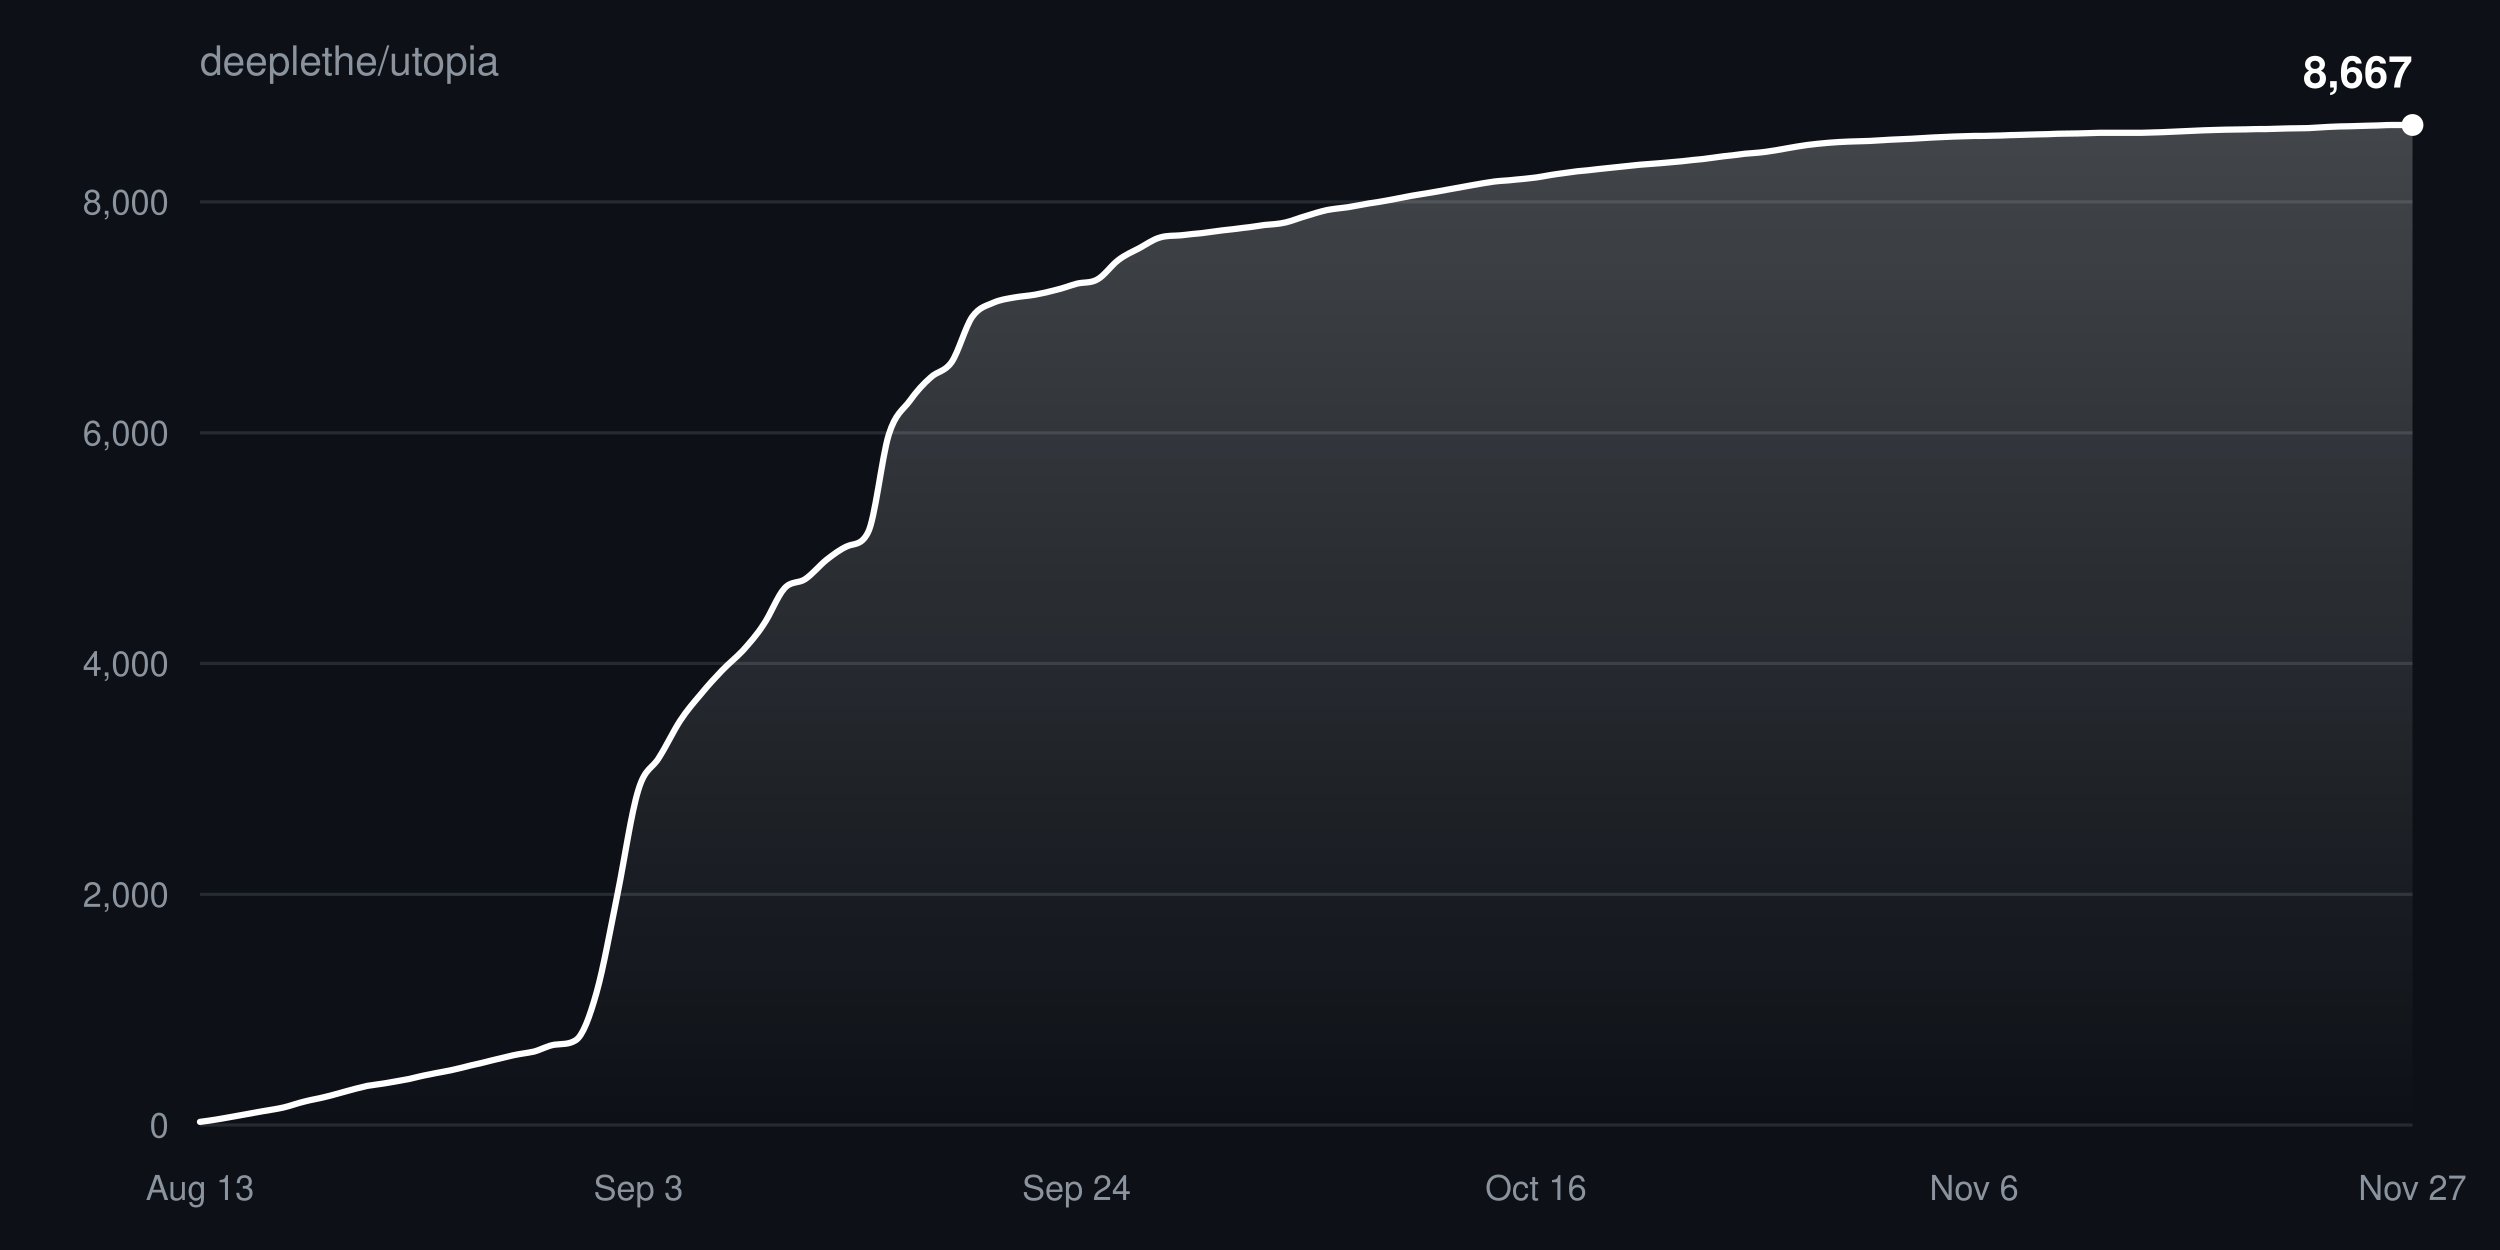
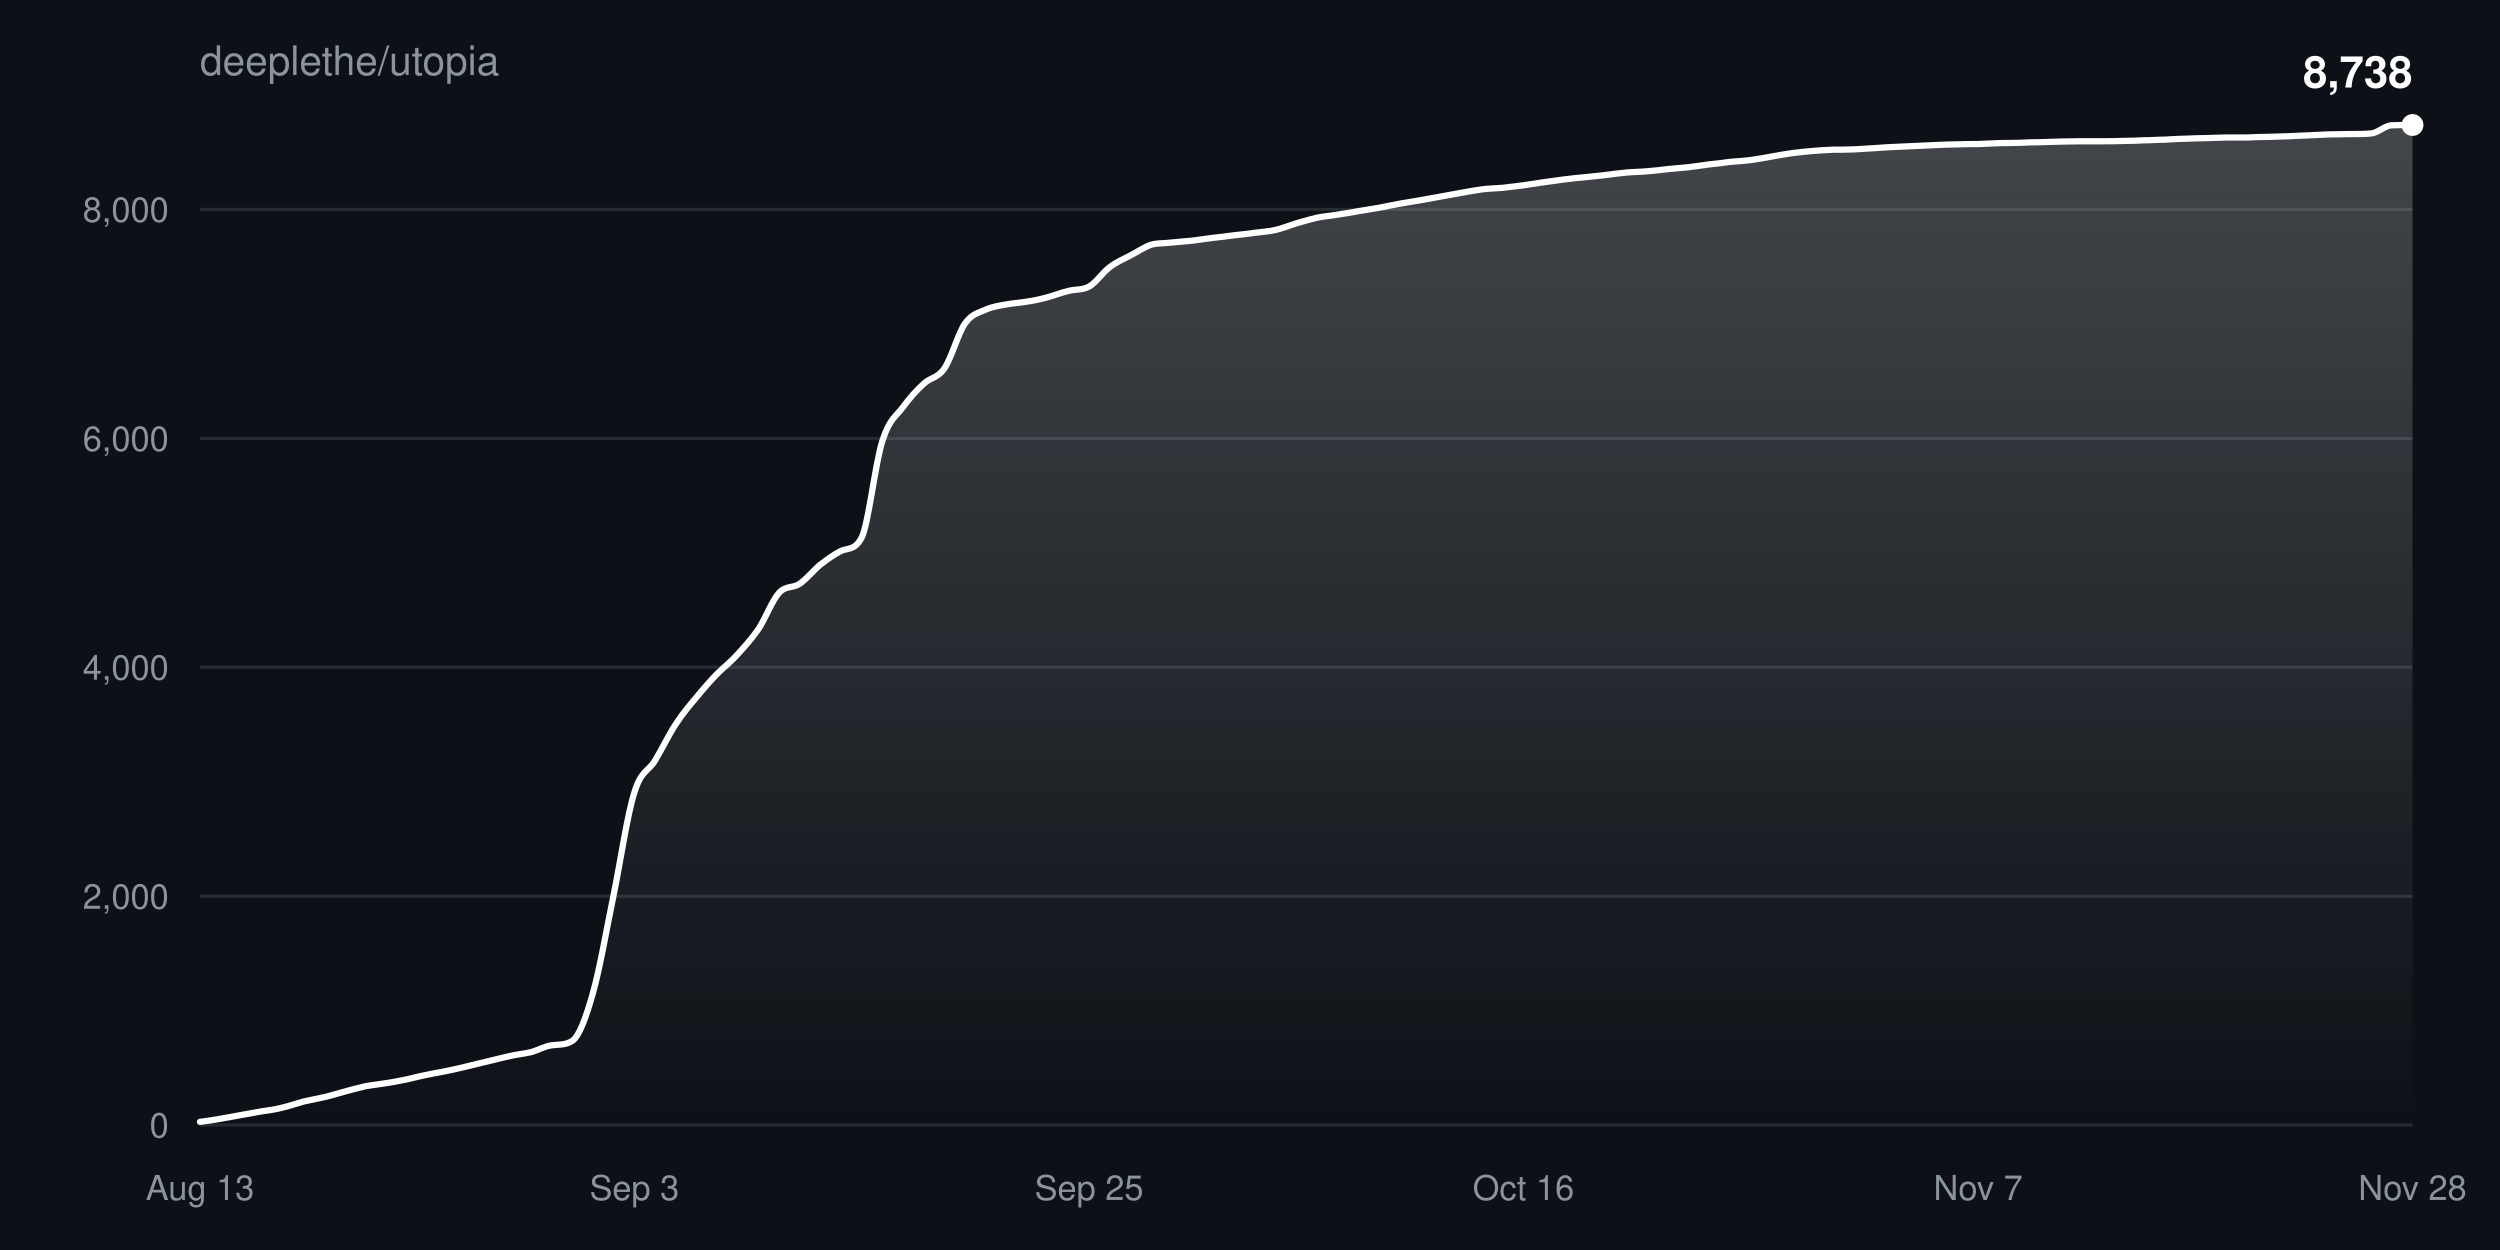
<svg xmlns="http://www.w3.org/2000/svg" width="800" height="400" viewBox="0 0 800 400" font-family="-apple-system,BlinkMacSystemFont,Segoe UI,Helvetica,Arial,sans-serif">
  <defs>
    <linearGradient id="fill" x1="0" y1="0" x2="0" y2="1">
      <stop offset="0%" stop-color="#ffffff" stop-opacity="0.22" />
      <stop offset="100%" stop-color="#ffffff" stop-opacity="0" />
    </linearGradient>
  </defs>
  <rect width="100%" height="100%" fill="#0d1117" />
  <text x="64" y="24" fill="#8b949e" font-size="13">deeplethe/utopia</text>
  <g>
    <line x1="64" y1="360.0" x2="772" y2="360.0" stroke="#8b949e33" />
    <text x="54" y="364.0" fill="#8b949e" font-size="11" text-anchor="end">0</text>
  </g>
  <g>
-     <line x1="64" y1="286.2" x2="772" y2="286.2" stroke="#8b949e33" />
-     <text x="54" y="290.2" fill="#8b949e" font-size="11" text-anchor="end">2,000</text>
+     <line x1="64" y1="286.8" x2="772" y2="286.8" stroke="#8b949e33" />
+     <text x="54" y="290.8" fill="#8b949e" font-size="11" text-anchor="end">2,000</text>
  </g>
  <g>
-     <line x1="64" y1="212.3" x2="772" y2="212.3" stroke="#8b949e33" />
-     <text x="54" y="216.3" fill="#8b949e" font-size="11" text-anchor="end">4,000</text>
+     <line x1="64" y1="213.5" x2="772" y2="213.5" stroke="#8b949e33" />
+     <text x="54" y="217.5" fill="#8b949e" font-size="11" text-anchor="end">4,000</text>
  </g>
  <g>
-     <line x1="64" y1="138.5" x2="772" y2="138.5" stroke="#8b949e33" />
-     <text x="54" y="142.5" fill="#8b949e" font-size="11" text-anchor="end">6,000</text>
+     <line x1="64" y1="140.3" x2="772" y2="140.3" stroke="#8b949e33" />
+     <text x="54" y="144.3" fill="#8b949e" font-size="11" text-anchor="end">6,000</text>
  </g>
  <g>
-     <line x1="64" y1="64.6" x2="772" y2="64.6" stroke="#8b949e33" />
-     <text x="54" y="68.6" fill="#8b949e" font-size="11" text-anchor="end">8,000</text>
+     <line x1="64" y1="67.0" x2="772" y2="67.0" stroke="#8b949e33" />
+     <text x="54" y="71.0" fill="#8b949e" font-size="11" text-anchor="end">8,000</text>
  </g>
  <text x="64.0" y="384" fill="#8b949e" font-size="11" text-anchor="middle">Aug 13</text>
-   <text x="204.3" y="384" fill="#8b949e" font-size="11" text-anchor="middle">Sep 3</text>
-   <text x="344.5" y="384" fill="#8b949e" font-size="11" text-anchor="middle">Sep 24</text>
-   <text x="491.5" y="384" fill="#8b949e" font-size="11" text-anchor="middle">Oct 16</text>
-   <text x="631.7" y="384" fill="#8b949e" font-size="11" text-anchor="middle">Nov 6</text>
-   <text x="772.0" y="384" fill="#8b949e" font-size="11" text-anchor="middle">Nov 27</text>
-   <path d="M64.0,359.0C66.2,358.7 68.5,358.4 70.7,358.0C72.9,357.6 75.1,357.2 77.4,356.8C79.6,356.4 81.8,356.0 84.0,355.6C86.3,355.2 88.5,354.9 90.7,354.4C92.9,353.9 95.2,353.0 97.4,352.5C99.6,351.9 101.8,351.6 104.1,351.0C106.3,350.5 108.5,349.8 110.8,349.2C113.0,348.6 115.2,348.0 117.4,347.5C119.7,347.1 121.9,346.9 124.1,346.5C126.3,346.1 128.6,345.7 130.8,345.3C133.0,344.8 135.2,344.2 137.5,343.8C139.7,343.3 141.9,343.0 144.2,342.5C146.4,342.0 148.6,341.5 150.8,340.9C153.1,340.4 155.3,339.9 157.5,339.3C159.7,338.8 162.0,338.2 164.2,337.7C166.4,337.2 168.6,337.0 170.9,336.5C173.1,335.9 175.3,334.6 177.5,334.3C179.8,334.0 182.0,334.3 184.2,332.9C186.5,331.5 188.7,325.4 190.9,317.6C193.1,309.8 195.4,296.9 197.6,286.1C199.8,275.3 202.0,260.0 204.3,252.7C206.5,245.5 208.7,246.1 210.9,242.4C213.2,238.8 215.4,234.1 217.6,230.7C219.8,227.3 222.1,224.7 224.3,222.1C226.5,219.4 228.8,216.9 231.0,214.6C233.2,212.3 235.4,210.6 237.7,208.2C239.9,205.7 242.1,203.3 244.3,199.9C246.6,196.6 248.8,190.7 251.0,188.3C253.2,185.8 255.5,186.8 257.7,185.3C259.9,183.8 262.2,181.0 264.4,179.2C266.6,177.5 268.8,175.8 271.1,174.8C273.3,173.8 275.5,174.7 277.7,170.5C280.0,166.3 282.2,146.2 284.4,139.1C286.6,132.1 288.9,131.3 291.1,128.3C293.3,125.2 295.5,122.8 297.8,120.8C300.0,118.7 302.2,119.1 304.5,115.9C306.7,112.7 308.9,104.6 311.1,101.4C313.4,98.2 315.6,97.9 317.8,96.9C320.0,95.9 322.3,95.6 324.5,95.2C326.7,94.8 328.9,94.7 331.2,94.3C333.4,93.9 335.6,93.4 337.8,92.8C340.1,92.3 342.3,91.4 344.5,90.8C346.8,90.2 349.0,90.7 351.2,89.4C353.4,88.2 355.7,84.8 357.9,83.2C360.1,81.5 362.3,80.6 364.6,79.4C366.8,78.2 369.0,76.6 371.2,76.0C373.5,75.3 375.7,75.5 377.9,75.3C380.2,75.0 382.4,74.8 384.6,74.6C386.8,74.3 389.1,74.0 391.3,73.7C393.5,73.5 395.7,73.2 398.0,72.9C400.2,72.7 402.4,72.3 404.6,72.0C406.9,71.8 409.1,71.7 411.3,71.2C413.5,70.7 415.8,69.7 418.0,69.1C420.2,68.4 422.5,67.7 424.7,67.2C426.9,66.8 429.1,66.6 431.4,66.3C433.6,65.9 435.8,65.5 438.0,65.1C440.3,64.8 442.5,64.4 444.7,64.0C446.9,63.6 449.2,63.1 451.4,62.7C453.6,62.3 455.8,62.0 458.1,61.6C460.3,61.2 462.5,60.8 464.8,60.4C467.0,60.0 469.2,59.6 471.4,59.2C473.7,58.8 475.9,58.4 478.1,58.1C480.3,57.8 482.6,57.8 484.8,57.5C487.0,57.3 489.2,57.1 491.5,56.8C493.7,56.5 495.9,56.0 498.2,55.7C500.4,55.4 502.6,55.1 504.8,54.8C507.1,54.6 509.3,54.4 511.5,54.1C513.7,53.9 516.0,53.6 518.2,53.4C520.4,53.2 522.6,52.9 524.9,52.7C527.1,52.5 529.3,52.4 531.5,52.2C533.8,52.0 536.0,51.8 538.2,51.6C540.5,51.3 542.7,51.1 544.9,50.9C547.1,50.6 549.4,50.3 551.6,50.0C553.8,49.8 556.0,49.5 558.3,49.2C560.5,49.0 562.7,48.9 564.9,48.6C567.2,48.3 569.4,47.9 571.6,47.5C573.8,47.1 576.1,46.7 578.3,46.4C580.5,46.1 582.8,45.9 585.0,45.7C587.2,45.5 589.4,45.4 591.7,45.3C593.9,45.2 596.1,45.2 598.3,45.1C600.6,45.0 602.8,44.8 605.0,44.7C607.2,44.6 609.5,44.5 611.7,44.4C613.9,44.3 616.2,44.1 618.4,44.0C620.6,43.9 622.8,43.8 625.1,43.7C627.3,43.6 629.5,43.6 631.7,43.5C634.0,43.5 636.2,43.5 638.4,43.4C640.6,43.4 642.9,43.2 645.1,43.2C647.3,43.1 649.5,43.1 651.8,43.0C654.0,43.0 656.2,42.9 658.5,42.8C660.7,42.8 662.9,42.7 665.1,42.7C667.4,42.6 669.6,42.6 671.8,42.5C674.0,42.5 676.3,42.5 678.5,42.5C680.7,42.5 682.9,42.5 685.2,42.5C687.4,42.4 689.6,42.4 691.8,42.3C694.1,42.2 696.3,42.1 698.5,42.0C700.8,41.9 703.0,41.8 705.2,41.7C707.4,41.6 709.7,41.6 711.9,41.5C714.1,41.5 716.3,41.4 718.6,41.4C720.8,41.3 723.0,41.3 725.2,41.3C727.5,41.2 729.7,41.2 731.9,41.1C734.2,41.1 736.4,41.0 738.6,41.0C740.8,40.9 743.1,40.7 745.3,40.6C747.5,40.5 749.7,40.4 752.0,40.4C754.2,40.3 756.4,40.3 758.6,40.2C760.9,40.2 763.1,40.0 765.3,40.0C767.5,40.0 769.8,40.0 772.0,40.0L772.0,360.0L64.0,360.0Z" fill="url(#fill)" />
-   <path d="M64.0,359.0C66.2,358.7 68.5,358.4 70.7,358.0C72.9,357.6 75.1,357.2 77.4,356.8C79.6,356.4 81.8,356.0 84.0,355.6C86.3,355.2 88.5,354.9 90.7,354.4C92.9,353.9 95.2,353.0 97.4,352.5C99.6,351.9 101.8,351.6 104.1,351.0C106.3,350.5 108.5,349.8 110.8,349.2C113.0,348.6 115.2,348.0 117.4,347.5C119.7,347.1 121.9,346.9 124.1,346.5C126.3,346.1 128.6,345.7 130.8,345.3C133.0,344.8 135.2,344.2 137.5,343.8C139.7,343.3 141.9,343.0 144.2,342.5C146.4,342.0 148.6,341.5 150.8,340.9C153.1,340.4 155.3,339.9 157.5,339.3C159.7,338.8 162.0,338.2 164.2,337.7C166.4,337.2 168.6,337.0 170.9,336.5C173.1,335.9 175.3,334.6 177.5,334.3C179.8,334.0 182.0,334.3 184.2,332.9C186.5,331.5 188.7,325.4 190.9,317.6C193.1,309.8 195.4,296.9 197.6,286.1C199.8,275.3 202.0,260.0 204.3,252.7C206.5,245.5 208.7,246.1 210.9,242.4C213.2,238.8 215.4,234.1 217.6,230.7C219.8,227.3 222.1,224.7 224.3,222.1C226.5,219.4 228.8,216.9 231.0,214.6C233.2,212.3 235.4,210.6 237.7,208.2C239.9,205.7 242.1,203.3 244.3,199.9C246.6,196.6 248.8,190.7 251.0,188.3C253.2,185.8 255.5,186.8 257.7,185.3C259.9,183.8 262.2,181.0 264.4,179.2C266.6,177.5 268.8,175.8 271.1,174.8C273.3,173.8 275.5,174.7 277.7,170.5C280.0,166.3 282.2,146.2 284.4,139.1C286.6,132.1 288.9,131.3 291.1,128.3C293.3,125.2 295.5,122.8 297.8,120.8C300.0,118.7 302.2,119.1 304.5,115.9C306.7,112.7 308.9,104.6 311.1,101.4C313.4,98.2 315.6,97.9 317.8,96.9C320.0,95.9 322.3,95.6 324.5,95.2C326.7,94.8 328.9,94.7 331.2,94.3C333.4,93.9 335.6,93.4 337.8,92.8C340.1,92.3 342.3,91.4 344.5,90.8C346.8,90.2 349.0,90.7 351.2,89.4C353.4,88.2 355.7,84.8 357.9,83.2C360.1,81.5 362.3,80.6 364.6,79.4C366.8,78.2 369.0,76.6 371.2,76.0C373.5,75.3 375.7,75.5 377.9,75.3C380.2,75.0 382.4,74.8 384.6,74.6C386.8,74.3 389.1,74.0 391.3,73.7C393.5,73.5 395.7,73.2 398.0,72.9C400.2,72.7 402.4,72.3 404.6,72.0C406.9,71.8 409.1,71.7 411.3,71.2C413.5,70.7 415.8,69.7 418.0,69.1C420.2,68.4 422.5,67.7 424.7,67.2C426.9,66.8 429.1,66.6 431.4,66.3C433.6,65.9 435.8,65.5 438.0,65.1C440.3,64.8 442.5,64.4 444.7,64.0C446.9,63.6 449.2,63.1 451.4,62.7C453.6,62.3 455.8,62.0 458.1,61.6C460.3,61.2 462.5,60.8 464.8,60.4C467.0,60.0 469.2,59.6 471.4,59.2C473.7,58.8 475.9,58.4 478.1,58.1C480.3,57.8 482.6,57.8 484.8,57.5C487.0,57.3 489.2,57.1 491.5,56.8C493.7,56.5 495.9,56.0 498.2,55.7C500.4,55.4 502.6,55.1 504.8,54.8C507.1,54.6 509.3,54.4 511.5,54.1C513.7,53.9 516.0,53.6 518.2,53.4C520.4,53.2 522.6,52.9 524.9,52.7C527.1,52.5 529.3,52.4 531.5,52.2C533.8,52.0 536.0,51.8 538.2,51.6C540.5,51.3 542.7,51.1 544.9,50.9C547.1,50.6 549.4,50.3 551.6,50.0C553.8,49.8 556.0,49.5 558.3,49.2C560.5,49.0 562.7,48.9 564.9,48.6C567.2,48.3 569.4,47.9 571.6,47.5C573.8,47.1 576.1,46.7 578.3,46.4C580.5,46.1 582.8,45.9 585.0,45.7C587.2,45.5 589.4,45.4 591.7,45.3C593.9,45.2 596.1,45.2 598.3,45.1C600.6,45.0 602.8,44.8 605.0,44.7C607.2,44.6 609.5,44.5 611.7,44.4C613.9,44.3 616.2,44.1 618.4,44.0C620.6,43.9 622.8,43.8 625.1,43.7C627.3,43.6 629.5,43.6 631.7,43.5C634.0,43.5 636.2,43.5 638.4,43.4C640.6,43.4 642.9,43.2 645.1,43.2C647.3,43.1 649.5,43.1 651.8,43.0C654.0,43.0 656.2,42.9 658.5,42.8C660.7,42.8 662.9,42.7 665.1,42.7C667.4,42.6 669.6,42.6 671.8,42.5C674.0,42.5 676.3,42.5 678.5,42.5C680.7,42.5 682.9,42.5 685.2,42.5C687.4,42.4 689.6,42.4 691.8,42.3C694.1,42.2 696.3,42.1 698.5,42.0C700.8,41.9 703.0,41.8 705.2,41.7C707.4,41.6 709.7,41.6 711.9,41.5C714.1,41.5 716.3,41.4 718.6,41.4C720.8,41.3 723.0,41.3 725.2,41.3C727.5,41.2 729.7,41.2 731.9,41.1C734.2,41.1 736.4,41.0 738.6,41.0C740.8,40.9 743.1,40.7 745.3,40.6C747.5,40.5 749.7,40.4 752.0,40.4C754.2,40.3 756.4,40.3 758.6,40.2C760.9,40.2 763.1,40.0 765.3,40.0C767.5,40.0 769.8,40.0 772.0,40.0" fill="none" stroke="#ffffff" stroke-width="2" stroke-linejoin="round" stroke-linecap="round" />
+   <text x="203.0" y="384" fill="#8b949e" font-size="11" text-anchor="middle">Sep 3</text>
+   <text x="348.5" y="384" fill="#8b949e" font-size="11" text-anchor="middle">Sep 25</text>
+   <text x="487.5" y="384" fill="#8b949e" font-size="11" text-anchor="middle">Oct 16</text>
+   <text x="633.0" y="384" fill="#8b949e" font-size="11" text-anchor="middle">Nov 7</text>
+   <text x="772.0" y="384" fill="#8b949e" font-size="11" text-anchor="middle">Nov 28</text>
+   <path d="M64.0,359.0C66.2,358.7 68.4,358.4 70.6,358.0C72.8,357.6 75.0,357.2 77.2,356.8C79.4,356.4 81.6,356.0 83.9,355.6C86.1,355.3 88.3,355.0 90.5,354.4C92.7,353.9 94.9,353.1 97.1,352.5C99.3,352.0 101.5,351.6 103.7,351.1C105.9,350.6 108.1,349.9 110.3,349.3C112.5,348.7 114.7,348.1 116.9,347.6C119.1,347.2 121.3,347.0 123.6,346.6C125.8,346.3 128.0,345.8 130.2,345.4C132.4,344.9 134.6,344.3 136.8,343.9C139.0,343.4 141.2,343.1 143.4,342.6C145.6,342.2 147.8,341.6 150.0,341.1C152.2,340.6 154.4,340.0 156.6,339.5C158.8,339.0 161.0,338.4 163.3,337.9C165.5,337.4 167.7,337.2 169.9,336.7C172.1,336.1 174.3,334.8 176.5,334.5C178.7,334.2 180.9,334.5 183.1,333.1C185.3,331.7 187.5,325.7 189.7,317.9C191.9,310.2 194.1,297.4 196.3,286.7C198.5,276.0 200.7,260.8 203.0,253.6C205.2,246.4 207.4,247.0 209.6,243.4C211.8,239.8 214.0,235.1 216.2,231.8C218.4,228.4 220.6,225.8 222.8,223.2C225.0,220.5 227.2,218.0 229.4,215.7C231.6,213.5 233.8,211.9 236.0,209.4C238.2,207.0 240.4,204.6 242.7,201.3C244.9,198.0 247.1,192.1 249.3,189.7C251.5,187.3 253.7,188.3 255.9,186.8C258.1,185.3 260.3,182.5 262.5,180.7C264.7,179.0 266.9,177.4 269.1,176.3C271.3,175.3 273.5,176.2 275.7,172.1C277.9,167.9 280.1,147.9 282.4,141.0C284.6,134.0 286.8,133.2 289.0,130.2C291.2,127.2 293.4,124.8 295.6,122.8C297.8,120.7 300.0,121.1 302.2,117.9C304.4,114.7 306.6,106.7 308.8,103.5C311.0,100.4 313.2,100.1 315.4,99.1C317.6,98.1 319.9,97.8 322.1,97.4C324.3,97.0 326.5,96.9 328.7,96.5C330.9,96.2 333.1,95.7 335.3,95.1C337.5,94.5 339.7,93.6 341.9,93.1C344.1,92.5 346.3,92.9 348.5,91.7C350.7,90.5 352.9,87.1 355.1,85.5C357.3,83.8 359.6,82.9 361.8,81.7C364.0,80.6 366.2,79.0 368.4,78.3C370.6,77.7 372.8,77.9 375.0,77.6C377.2,77.4 379.4,77.2 381.6,77.0C383.8,76.7 386.0,76.4 388.2,76.1C390.4,75.9 392.6,75.6 394.8,75.3C397.0,75.1 399.3,74.8 401.5,74.5C403.7,74.2 405.9,74.1 408.1,73.6C410.3,73.1 412.5,72.2 414.7,71.5C416.9,70.9 419.1,70.2 421.3,69.7C423.5,69.2 425.7,69.1 427.9,68.7C430.1,68.4 432.3,68.0 434.5,67.6C436.7,67.2 439.0,66.9 441.2,66.5C443.4,66.1 445.6,65.6 447.8,65.2C450.0,64.8 452.2,64.5 454.4,64.1C456.6,63.7 458.8,63.3 461.0,62.9C463.2,62.5 465.4,62.1 467.6,61.7C469.8,61.3 472.0,60.9 474.2,60.6C476.4,60.3 478.7,60.3 480.9,60.1C483.1,59.8 485.3,59.6 487.5,59.3C489.7,59.0 491.9,58.6 494.1,58.3C496.3,58.0 498.5,57.7 500.7,57.4C502.9,57.1 505.1,56.9 507.3,56.7C509.5,56.5 511.7,56.2 513.9,56.0C516.1,55.7 518.4,55.4 520.6,55.2C522.8,55.0 525.0,55.0 527.2,54.8C529.4,54.6 531.6,54.4 533.8,54.1C536.0,53.9 538.2,53.7 540.4,53.5C542.6,53.2 544.8,52.9 547.0,52.6C549.2,52.4 551.4,52.1 553.6,51.8C555.9,51.6 558.1,51.5 560.3,51.2C562.5,50.9 564.7,50.5 566.9,50.1C569.1,49.7 571.3,49.3 573.5,49.0C575.7,48.7 577.9,48.5 580.1,48.3C582.3,48.1 584.5,48.0 586.7,47.9C588.9,47.9 591.1,47.9 593.3,47.8C595.6,47.7 597.8,47.5 600.0,47.4C602.2,47.2 604.4,47.1 606.6,47.0C608.8,46.9 611.0,46.8 613.2,46.7C615.4,46.6 617.6,46.5 619.8,46.4C622.0,46.3 624.2,46.2 626.4,46.2C628.6,46.1 630.8,46.1 633.0,46.1C635.3,46.0 637.5,45.9 639.7,45.8C641.9,45.8 644.1,45.7 646.3,45.7C648.5,45.6 650.7,45.5 652.9,45.5C655.1,45.4 657.3,45.4 659.5,45.3C661.7,45.3 663.9,45.2 666.1,45.2C668.3,45.2 670.5,45.2 672.7,45.2C675.0,45.2 677.2,45.2 679.4,45.1C681.6,45.1 683.8,45.0 686.0,44.9C688.2,44.9 690.4,44.7 692.6,44.7C694.8,44.6 697.0,44.4 699.2,44.4C701.4,44.3 703.6,44.2 705.8,44.2C708.0,44.1 710.2,44.1 712.4,44.0C714.7,44.0 716.9,44.0 719.1,44.0C721.3,43.9 723.5,43.8 725.7,43.8C727.9,43.7 730.1,43.7 732.3,43.6C734.5,43.5 736.7,43.4 738.9,43.3C741.1,43.2 743.3,43.1 745.5,43.0C747.7,43.0 749.9,42.9 752.1,42.9C754.4,42.9 756.6,42.9 758.8,42.7C761.0,42.5 763.2,40.1 765.4,40.1C767.6,40.0 769.8,40.0 772.0,40.0L772.0,360.0L64.0,360.0Z" fill="url(#fill)" />
+   <path d="M64.0,359.0C66.2,358.7 68.4,358.4 70.6,358.0C72.8,357.6 75.0,357.2 77.2,356.8C79.4,356.4 81.6,356.0 83.9,355.6C86.1,355.3 88.3,355.0 90.5,354.4C92.7,353.9 94.9,353.1 97.1,352.5C99.3,352.0 101.5,351.6 103.7,351.1C105.9,350.6 108.1,349.9 110.3,349.3C112.5,348.7 114.7,348.1 116.9,347.6C119.1,347.2 121.3,347.0 123.6,346.6C125.8,346.3 128.0,345.8 130.2,345.4C132.4,344.9 134.6,344.3 136.8,343.9C139.0,343.4 141.2,343.1 143.4,342.6C145.6,342.2 147.8,341.6 150.0,341.1C152.2,340.6 154.4,340.0 156.6,339.5C158.8,339.0 161.0,338.4 163.3,337.9C165.5,337.4 167.7,337.2 169.9,336.7C172.1,336.1 174.3,334.8 176.5,334.5C178.7,334.2 180.9,334.5 183.1,333.1C185.3,331.7 187.5,325.7 189.7,317.9C191.9,310.2 194.1,297.4 196.3,286.7C198.5,276.0 200.7,260.8 203.0,253.6C205.2,246.4 207.4,247.0 209.6,243.4C211.8,239.8 214.0,235.1 216.2,231.8C218.4,228.4 220.6,225.8 222.8,223.2C225.0,220.5 227.2,218.0 229.4,215.7C231.6,213.5 233.8,211.9 236.0,209.4C238.2,207.0 240.4,204.6 242.7,201.3C244.9,198.0 247.1,192.1 249.3,189.7C251.5,187.3 253.7,188.3 255.9,186.8C258.1,185.3 260.3,182.5 262.5,180.7C264.7,179.0 266.9,177.4 269.1,176.3C271.3,175.3 273.5,176.2 275.7,172.1C277.9,167.9 280.1,147.9 282.4,141.0C284.6,134.0 286.8,133.2 289.0,130.2C291.2,127.2 293.4,124.8 295.6,122.8C297.8,120.7 300.0,121.1 302.2,117.9C304.4,114.7 306.6,106.7 308.8,103.5C311.0,100.4 313.2,100.1 315.4,99.1C317.6,98.1 319.9,97.8 322.1,97.4C324.3,97.0 326.5,96.9 328.7,96.5C330.9,96.2 333.1,95.7 335.3,95.1C337.5,94.5 339.7,93.6 341.9,93.1C344.1,92.5 346.3,92.9 348.5,91.7C350.7,90.5 352.9,87.1 355.1,85.5C357.3,83.8 359.6,82.9 361.8,81.7C364.0,80.6 366.2,79.0 368.4,78.3C370.6,77.7 372.8,77.9 375.0,77.6C377.2,77.4 379.4,77.2 381.6,77.0C383.8,76.7 386.0,76.4 388.2,76.1C390.4,75.9 392.6,75.6 394.8,75.3C397.0,75.1 399.3,74.8 401.5,74.5C403.7,74.2 405.9,74.1 408.1,73.6C410.3,73.1 412.5,72.2 414.7,71.5C416.9,70.9 419.1,70.2 421.3,69.7C423.5,69.2 425.7,69.1 427.9,68.7C430.1,68.4 432.3,68.0 434.5,67.6C436.7,67.2 439.0,66.9 441.2,66.5C443.4,66.1 445.6,65.6 447.8,65.2C450.0,64.8 452.2,64.5 454.4,64.1C456.6,63.7 458.8,63.3 461.0,62.9C463.2,62.5 465.4,62.1 467.6,61.7C469.8,61.3 472.0,60.9 474.2,60.6C476.4,60.3 478.7,60.3 480.9,60.1C483.1,59.8 485.3,59.6 487.5,59.3C489.7,59.0 491.9,58.6 494.1,58.3C496.3,58.0 498.5,57.7 500.7,57.4C502.9,57.1 505.1,56.9 507.3,56.7C509.5,56.5 511.7,56.2 513.9,56.0C516.1,55.7 518.4,55.4 520.6,55.2C522.8,55.0 525.0,55.0 527.2,54.8C529.4,54.6 531.6,54.4 533.8,54.1C536.0,53.9 538.2,53.7 540.4,53.5C542.6,53.2 544.8,52.9 547.0,52.6C549.2,52.4 551.4,52.1 553.6,51.8C555.9,51.6 558.1,51.5 560.3,51.2C562.5,50.9 564.7,50.5 566.9,50.1C569.1,49.7 571.3,49.3 573.5,49.0C575.7,48.7 577.9,48.5 580.1,48.3C582.3,48.1 584.5,48.0 586.7,47.9C588.9,47.9 591.1,47.9 593.3,47.8C595.6,47.7 597.8,47.5 600.0,47.4C602.2,47.2 604.4,47.1 606.6,47.0C608.8,46.9 611.0,46.8 613.2,46.7C615.4,46.6 617.6,46.5 619.8,46.4C622.0,46.3 624.2,46.2 626.4,46.2C628.6,46.1 630.8,46.1 633.0,46.1C635.3,46.0 637.5,45.9 639.7,45.8C641.9,45.8 644.1,45.7 646.3,45.7C648.5,45.6 650.7,45.5 652.9,45.5C655.1,45.4 657.3,45.4 659.5,45.3C661.7,45.3 663.9,45.2 666.1,45.2C668.3,45.2 670.5,45.2 672.7,45.2C675.0,45.2 677.2,45.2 679.4,45.1C681.6,45.1 683.8,45.0 686.0,44.9C688.2,44.9 690.4,44.7 692.6,44.7C694.8,44.6 697.0,44.4 699.2,44.4C701.4,44.3 703.6,44.2 705.8,44.2C708.0,44.1 710.2,44.1 712.4,44.0C714.7,44.0 716.9,44.0 719.1,44.0C721.3,43.9 723.5,43.8 725.7,43.8C727.9,43.7 730.1,43.7 732.3,43.6C734.5,43.5 736.7,43.4 738.9,43.3C741.1,43.2 743.3,43.1 745.5,43.0C747.7,43.0 749.9,42.9 752.1,42.9C754.4,42.9 756.6,42.9 758.8,42.7C761.0,42.5 763.2,40.1 765.4,40.1C767.6,40.0 769.8,40.0 772.0,40.0" fill="none" stroke="#ffffff" stroke-width="2" stroke-linejoin="round" stroke-linecap="round" />
  <circle cx="772.0" cy="40.0" r="3.5" fill="#ffffff" />
-   <text x="772.0" y="28.0" fill="#ffffff" font-size="14" font-weight="600" text-anchor="end">8,667</text>
+   <text x="772.0" y="28.0" fill="#ffffff" font-size="14" font-weight="600" text-anchor="end">8,738</text>
</svg>
